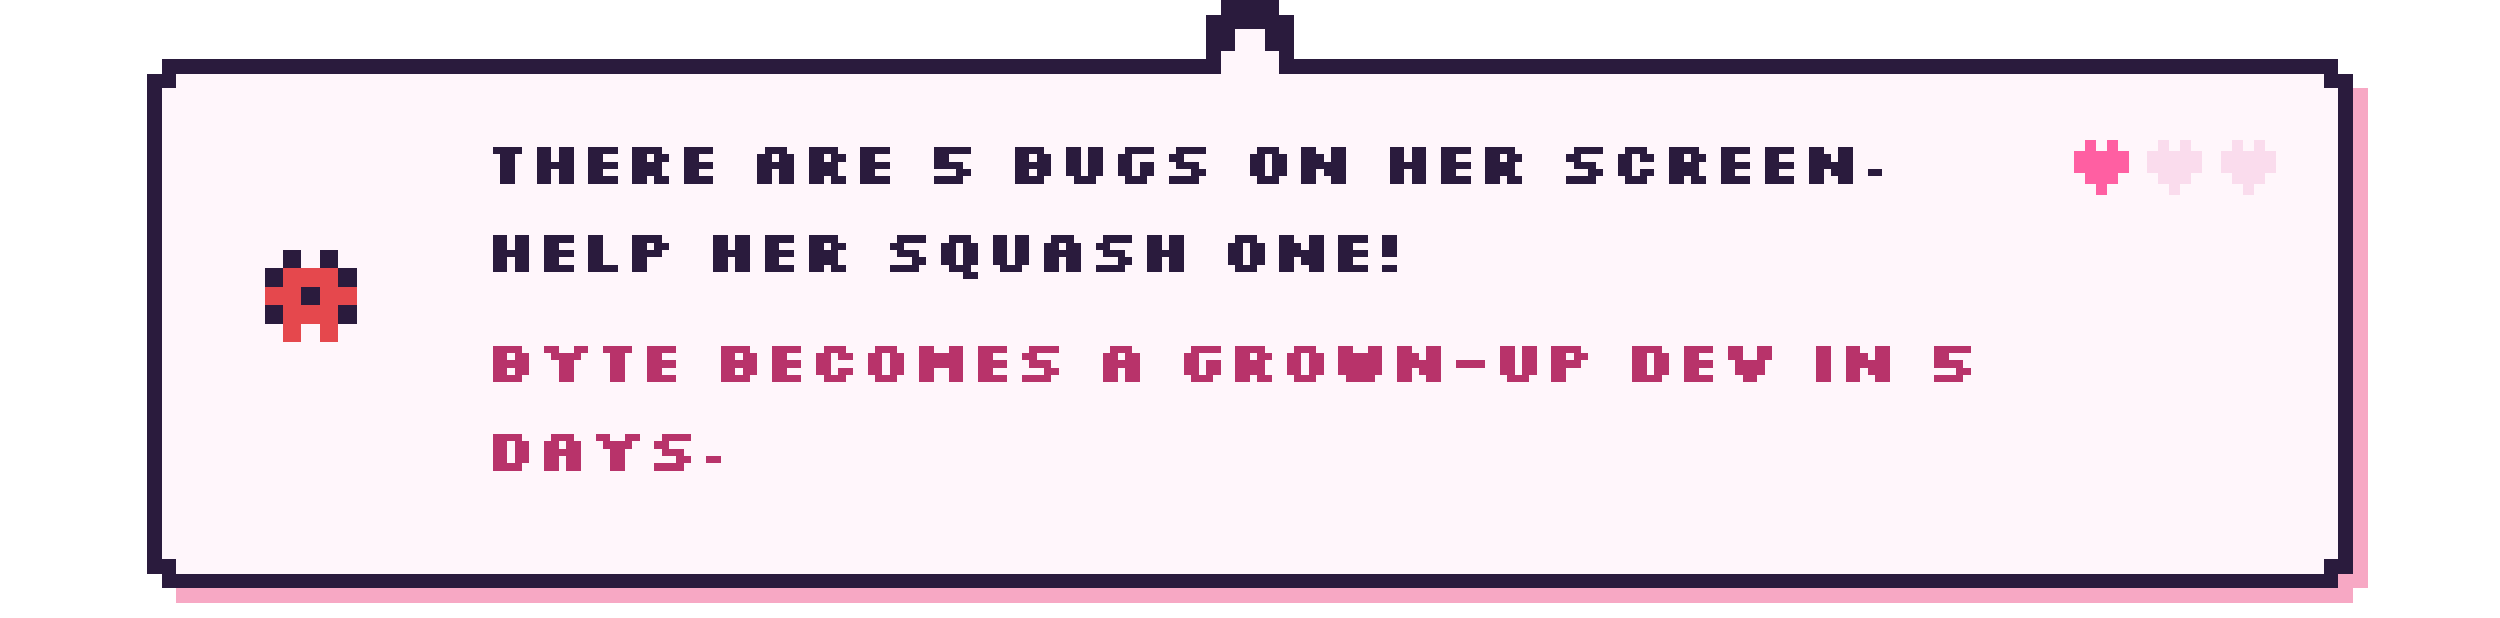
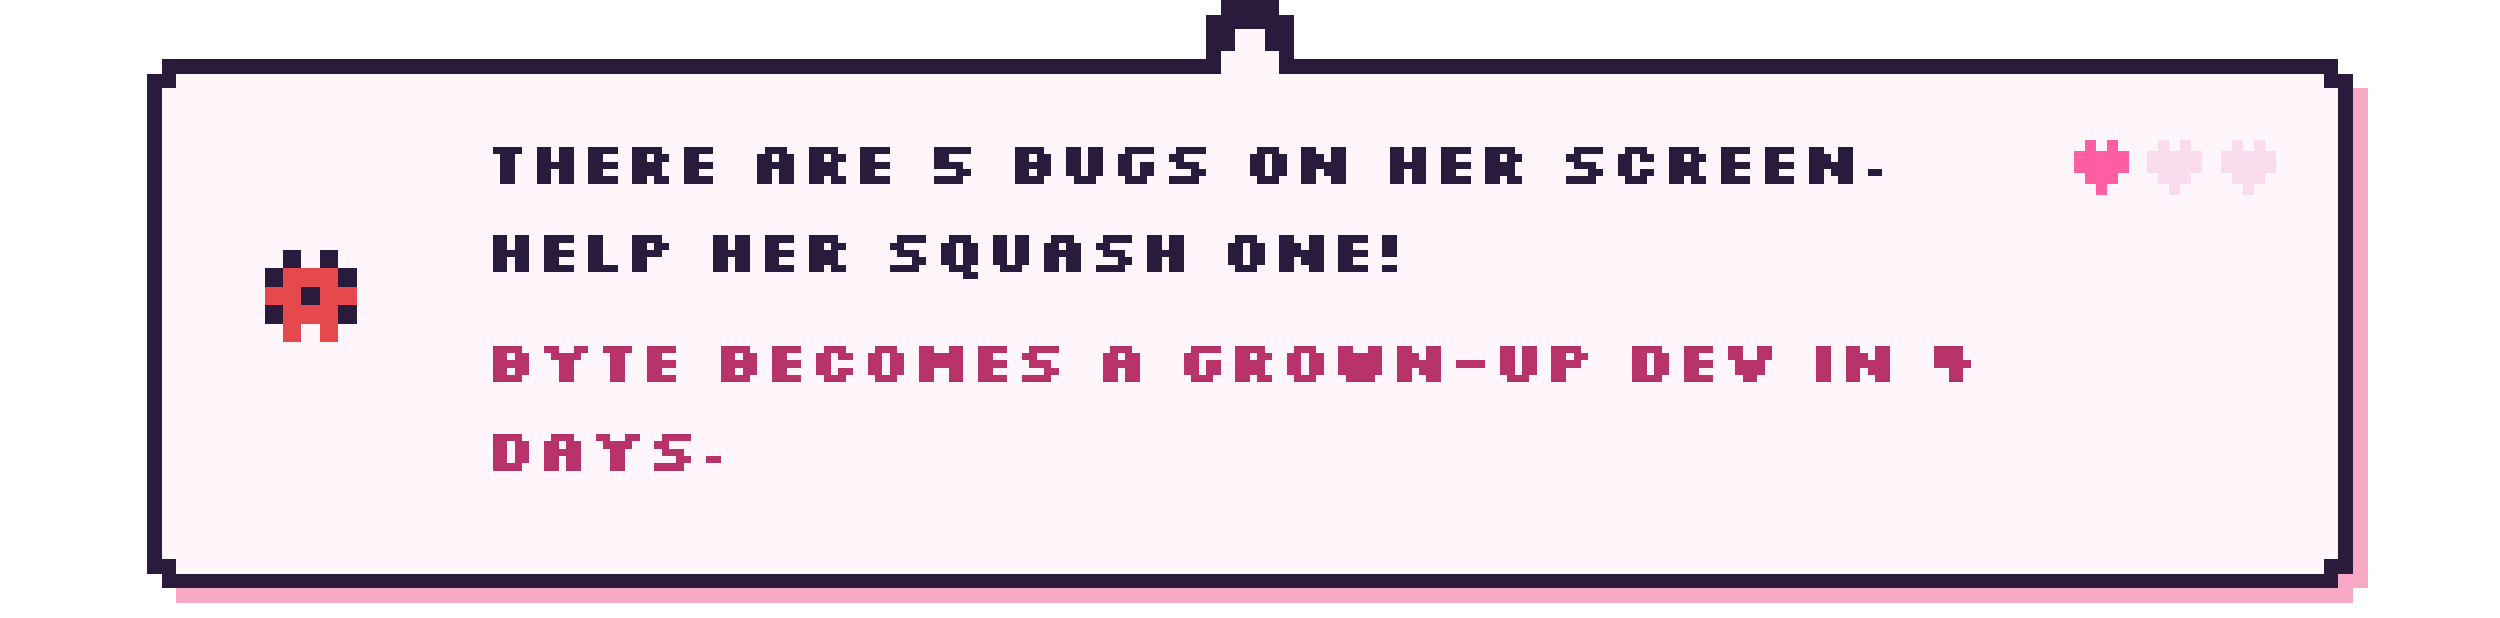
- <svg xmlns="http://www.w3.org/2000/svg" viewBox="0 0 680 168" width="680" height="168" shape-rendering="crispEdges" role="img" aria-label="There are 5 bugs on her screen. Help her squash one! Byte becomes a grown-up dev in 5 days.">
+ <svg xmlns="http://www.w3.org/2000/svg" viewBox="0 0 680 168" width="680" height="168" shape-rendering="crispEdges" role="img" aria-label="There are 5 bugs on her screen. Help her squash one! Byte becomes a grown-up dev in 4 days.">
  <style>image{image-rendering:pixelated}.soft{image-rendering:auto}@keyframes k2{0%,49.9%{opacity:1}50%,100%{opacity:0}}@keyframes k3{0%,33.2%{opacity:1}33.3%,100%{opacity:0}}.fr{opacity:0}@keyframes tw{0%,59%{opacity:1}60%,100%{opacity:.15}}.tw{animation:tw 1.6s steps(1) infinite}.tw2{animation-delay:.8s}@keyframes bob{0%,49%{transform:translateY(0)}50%,100%{transform:translateY(-4px)}}.bob{animation:bob 1s steps(1) infinite}@keyframes w{0%,49%{transform:translateX(0)}50%,100%{transform:translateX(3px)}}.walk{animation:w .7s steps(1) infinite}@media (prefers-reduced-motion:reduce){*{animation:none!important}.fr{opacity:0}.fr0{opacity:1}}</style>
  <rect x="48.0" y="20" width="592" height="144" fill="#f7a8c4" />
  <rect x="44.0" y="24" width="600" height="136" fill="#f7a8c4" />
  <rect x="44.0" y="16" width="592" height="144" fill="#2a1b3d" />
  <rect x="40.0" y="20" width="600" height="136" fill="#2a1b3d" />
  <rect x="48.0" y="20" width="584" height="136" fill="#fff6fb" />
  <rect x="44.0" y="24" width="592" height="128" fill="#fff6fb" />
  <rect x="328.0" y="4" width="24" height="16" fill="#2a1b3d" />
  <rect x="332.0" y="0" width="16" height="8" fill="#2a1b3d" />
  <rect x="336.0" y="8" width="8" height="16" fill="#fff6fb" />
  <rect x="332.0" y="14" width="16" height="10" fill="#fff6fb" />
  <g transform="translate(70.0 66.0)">
    <g class="bob">
      <g>
        <rect x="7" y="2" width="5" height="5" fill="#2a1b3d" />
        <rect x="17" y="2" width="5" height="5" fill="#2a1b3d" />
        <rect x="2" y="7" width="5" height="5" fill="#2a1b3d" />
        <rect x="7" y="7" width="5" height="5" fill="#e5484d" />
        <rect x="12" y="7" width="5" height="5" fill="#e5484d" />
        <rect x="17" y="7" width="5" height="5" fill="#e5484d" />
        <rect x="22" y="7" width="5" height="5" fill="#2a1b3d" />
        <rect x="2" y="12" width="5" height="5" fill="#e5484d" />
        <rect x="7" y="12" width="5" height="5" fill="#e5484d" />
        <rect x="12" y="12" width="5" height="5" fill="#2a1b3d" />
        <rect x="17" y="12" width="5" height="5" fill="#e5484d" />
        <rect x="22" y="12" width="5" height="5" fill="#e5484d" />
        <rect x="2" y="17" width="5" height="5" fill="#2a1b3d" />
        <rect x="7" y="17" width="5" height="5" fill="#e5484d" />
        <rect x="12" y="17" width="5" height="5" fill="#e5484d" />
        <rect x="17" y="17" width="5" height="5" fill="#e5484d" />
        <rect x="22" y="17" width="5" height="5" fill="#2a1b3d" />
        <rect x="7" y="22" width="5" height="5" fill="#e5484d" />
        <rect x="17" y="22" width="5" height="5" fill="#e5484d" />
      </g>
    </g>
  </g>
  <path d="M134 40h8v2h-8zM136 42h4v2h-4zM136 44h4v2h-4zM136 46h4v2h-4zM136 48h4v2h-4zM146 40h4v2h-4zM152 40h4v2h-4zM146 42h4v2h-4zM152 42h4v2h-4zM146 44h10v2h-10zM146 46h4v2h-4zM152 46h4v2h-4zM146 48h4v2h-4zM152 48h4v2h-4zM160 40h8v2h-8zM160 42h4v2h-4zM160 44h8v2h-8zM160 46h4v2h-4zM160 48h8v2h-8zM172 40h8v2h-8zM172 42h4v2h-4zM178 42h4v2h-4zM172 44h8v2h-8zM172 46h8v2h-8zM172 48h4v2h-4zM178 48h4v2h-4zM186 40h8v2h-8zM186 42h4v2h-4zM186 44h8v2h-8zM186 46h4v2h-4zM186 48h8v2h-8zM208 40h6v2h-6zM206 42h4v2h-4zM212 42h4v2h-4zM206 44h10v2h-10zM206 46h4v2h-4zM212 46h4v2h-4zM206 48h4v2h-4zM212 48h4v2h-4zM220 40h8v2h-8zM220 42h4v2h-4zM226 42h4v2h-4zM220 44h8v2h-8zM220 46h8v2h-8zM220 48h4v2h-4zM226 48h4v2h-4zM234 40h8v2h-8zM234 42h4v2h-4zM234 44h8v2h-8zM234 46h4v2h-4zM234 48h8v2h-8zM254 40h10v2h-10zM254 42h4v2h-4zM254 44h8v2h-8zM260 46h4v2h-4zM254 48h8v2h-8zM276 40h8v2h-8zM276 42h4v2h-4zM282 42h4v2h-4zM276 44h10v2h-10zM276 46h4v2h-4zM282 46h4v2h-4zM276 48h8v2h-8zM290 40h4v2h-4zM296 40h4v2h-4zM290 42h4v2h-4zM296 42h4v2h-4zM290 44h4v2h-4zM296 44h4v2h-4zM290 46h4v2h-4zM296 46h4v2h-4zM292 48h6v2h-6zM306 40h8v2h-8zM304 42h4v2h-4zM304 44h4v2h-4zM310 44h4v2h-4zM304 46h4v2h-4zM310 46h4v2h-4zM306 48h6v2h-6zM320 40h8v2h-8zM318 42h4v2h-4zM320 44h6v2h-6zM324 46h4v2h-4zM318 48h8v2h-8zM342 40h6v2h-6zM340 42h4v2h-4zM346 42h4v2h-4zM340 44h4v2h-4zM346 44h4v2h-4zM340 46h4v2h-4zM346 46h4v2h-4zM342 48h6v2h-6zM354 40h4v2h-4zM362 40h4v2h-4zM354 42h6v2h-6zM362 42h4v2h-4zM354 44h12v2h-12zM354 46h4v2h-4zM360 46h6v2h-6zM354 48h4v2h-4zM362 48h4v2h-4zM378 40h4v2h-4zM384 40h4v2h-4zM378 42h4v2h-4zM384 42h4v2h-4zM378 44h10v2h-10zM378 46h4v2h-4zM384 46h4v2h-4zM378 48h4v2h-4zM384 48h4v2h-4zM392 40h8v2h-8zM392 42h4v2h-4zM392 44h8v2h-8zM392 46h4v2h-4zM392 48h8v2h-8zM404 40h8v2h-8zM404 42h4v2h-4zM410 42h4v2h-4zM404 44h8v2h-8zM404 46h8v2h-8zM404 48h4v2h-4zM410 48h4v2h-4zM428 40h8v2h-8zM426 42h4v2h-4zM428 44h6v2h-6zM432 46h4v2h-4zM426 48h8v2h-8zM442 40h6v2h-6zM440 42h4v2h-4zM446 42h4v2h-4zM440 44h4v2h-4zM440 46h4v2h-4zM446 46h4v2h-4zM442 48h6v2h-6zM454 40h8v2h-8zM454 42h4v2h-4zM460 42h4v2h-4zM454 44h8v2h-8zM454 46h8v2h-8zM454 48h4v2h-4zM460 48h4v2h-4zM468 40h8v2h-8zM468 42h4v2h-4zM468 44h8v2h-8zM468 46h4v2h-4zM468 48h8v2h-8zM480 40h8v2h-8zM480 42h4v2h-4zM480 44h8v2h-8zM480 46h4v2h-4zM480 48h8v2h-8zM492 40h4v2h-4zM500 40h4v2h-4zM492 42h6v2h-6zM500 42h4v2h-4zM492 44h12v2h-12zM492 46h4v2h-4zM498 46h6v2h-6zM492 48h4v2h-4zM500 48h4v2h-4zM508 46h4v2h-4z" fill="#2a1b3d" />
  <path d="M134 64h4v2h-4zM140 64h4v2h-4zM134 66h4v2h-4zM140 66h4v2h-4zM134 68h10v2h-10zM134 70h4v2h-4zM140 70h4v2h-4zM134 72h4v2h-4zM140 72h4v2h-4zM148 64h8v2h-8zM148 66h4v2h-4zM148 68h8v2h-8zM148 70h4v2h-4zM148 72h8v2h-8zM160 64h4v2h-4zM160 66h4v2h-4zM160 68h4v2h-4zM160 70h4v2h-4zM160 72h8v2h-8zM172 64h8v2h-8zM172 66h4v2h-4zM178 66h4v2h-4zM172 68h8v2h-8zM172 70h4v2h-4zM172 72h4v2h-4zM194 64h4v2h-4zM200 64h4v2h-4zM194 66h4v2h-4zM200 66h4v2h-4zM194 68h10v2h-10zM194 70h4v2h-4zM200 70h4v2h-4zM194 72h4v2h-4zM200 72h4v2h-4zM208 64h8v2h-8zM208 66h4v2h-4zM208 68h8v2h-8zM208 70h4v2h-4zM208 72h8v2h-8zM220 64h8v2h-8zM220 66h4v2h-4zM226 66h4v2h-4zM220 68h8v2h-8zM220 70h8v2h-8zM220 72h4v2h-4zM226 72h4v2h-4zM244 64h8v2h-8zM242 66h4v2h-4zM244 68h6v2h-6zM248 70h4v2h-4zM242 72h8v2h-8zM258 64h6v2h-6zM256 66h4v2h-4zM262 66h4v2h-4zM256 68h4v2h-4zM262 68h4v2h-4zM256 70h4v2h-4zM262 70h4v2h-4zM258 72h6v2h-6zM262 74h4v2h-4zM270 64h4v2h-4zM276 64h4v2h-4zM270 66h4v2h-4zM276 66h4v2h-4zM270 68h4v2h-4zM276 68h4v2h-4zM270 70h4v2h-4zM276 70h4v2h-4zM272 72h6v2h-6zM286 64h6v2h-6zM284 66h4v2h-4zM290 66h4v2h-4zM284 68h10v2h-10zM284 70h4v2h-4zM290 70h4v2h-4zM284 72h4v2h-4zM290 72h4v2h-4zM300 64h8v2h-8zM298 66h4v2h-4zM300 68h6v2h-6zM304 70h4v2h-4zM298 72h8v2h-8zM312 64h4v2h-4zM318 64h4v2h-4zM312 66h4v2h-4zM318 66h4v2h-4zM312 68h10v2h-10zM312 70h4v2h-4zM318 70h4v2h-4zM312 72h4v2h-4zM318 72h4v2h-4zM336 64h6v2h-6zM334 66h4v2h-4zM340 66h4v2h-4zM334 68h4v2h-4zM340 68h4v2h-4zM334 70h4v2h-4zM340 70h4v2h-4zM336 72h6v2h-6zM348 64h4v2h-4zM356 64h4v2h-4zM348 66h6v2h-6zM356 66h4v2h-4zM348 68h12v2h-12zM348 70h4v2h-4zM354 70h6v2h-6zM348 72h4v2h-4zM356 72h4v2h-4zM364 64h8v2h-8zM364 66h4v2h-4zM364 68h8v2h-8zM364 70h4v2h-4zM364 72h8v2h-8zM376 64h4v2h-4zM376 66h4v2h-4zM376 68h4v2h-4zM376 72h4v2h-4z" fill="#2a1b3d" />
-   <path d="M134 94h8v2h-8zM134 96h4v2h-4zM140 96h4v2h-4zM134 98h10v2h-10zM134 100h4v2h-4zM140 100h4v2h-4zM134 102h8v2h-8zM148 94h4v2h-4zM156 94h4v2h-4zM150 96h8v2h-8zM152 98h4v2h-4zM152 100h4v2h-4zM152 102h4v2h-4zM164 94h8v2h-8zM166 96h4v2h-4zM166 98h4v2h-4zM166 100h4v2h-4zM166 102h4v2h-4zM176 94h8v2h-8zM176 96h4v2h-4zM176 98h8v2h-8zM176 100h4v2h-4zM176 102h8v2h-8zM196 94h8v2h-8zM196 96h4v2h-4zM202 96h4v2h-4zM196 98h10v2h-10zM196 100h4v2h-4zM202 100h4v2h-4zM196 102h8v2h-8zM210 94h8v2h-8zM210 96h4v2h-4zM210 98h8v2h-8zM210 100h4v2h-4zM210 102h8v2h-8zM224 94h6v2h-6zM222 96h4v2h-4zM228 96h4v2h-4zM222 98h4v2h-4zM222 100h4v2h-4zM228 100h4v2h-4zM224 102h6v2h-6zM238 94h6v2h-6zM236 96h4v2h-4zM242 96h4v2h-4zM236 98h4v2h-4zM242 98h4v2h-4zM236 100h4v2h-4zM242 100h4v2h-4zM238 102h6v2h-6zM250 94h4v2h-4zM258 94h4v2h-4zM250 96h12v2h-12zM250 98h12v2h-12zM250 100h4v2h-4zM258 100h4v2h-4zM250 102h4v2h-4zM258 102h4v2h-4zM266 94h8v2h-8zM266 96h4v2h-4zM266 98h8v2h-8zM266 100h4v2h-4zM266 102h8v2h-8zM280 94h8v2h-8zM278 96h4v2h-4zM280 98h6v2h-6zM284 100h4v2h-4zM278 102h8v2h-8zM302 94h6v2h-6zM300 96h4v2h-4zM306 96h4v2h-4zM300 98h10v2h-10zM300 100h4v2h-4zM306 100h4v2h-4zM300 102h4v2h-4zM306 102h4v2h-4zM324 94h8v2h-8zM322 96h4v2h-4zM322 98h4v2h-4zM328 98h4v2h-4zM322 100h4v2h-4zM328 100h4v2h-4zM324 102h6v2h-6zM336 94h8v2h-8zM336 96h4v2h-4zM342 96h4v2h-4zM336 98h8v2h-8zM336 100h8v2h-8zM336 102h4v2h-4zM342 102h4v2h-4zM352 94h6v2h-6zM350 96h4v2h-4zM356 96h4v2h-4zM350 98h4v2h-4zM356 98h4v2h-4zM350 100h4v2h-4zM356 100h4v2h-4zM352 102h6v2h-6zM364 94h4v2h-4zM372 94h4v2h-4zM364 96h12v2h-12zM364 98h12v2h-12zM364 100h12v2h-12zM366 102h8v2h-8zM380 94h4v2h-4zM388 94h4v2h-4zM380 96h6v2h-6zM388 96h4v2h-4zM380 98h12v2h-12zM380 100h4v2h-4zM386 100h6v2h-6zM380 102h4v2h-4zM388 102h4v2h-4zM396 98h8v2h-8zM408 94h4v2h-4zM414 94h4v2h-4zM408 96h4v2h-4zM414 96h4v2h-4zM408 98h4v2h-4zM414 98h4v2h-4zM408 100h4v2h-4zM414 100h4v2h-4zM410 102h6v2h-6zM422 94h8v2h-8zM422 96h4v2h-4zM428 96h4v2h-4zM422 98h8v2h-8zM422 100h4v2h-4zM422 102h4v2h-4zM444 94h8v2h-8zM444 96h4v2h-4zM450 96h4v2h-4zM444 98h4v2h-4zM450 98h4v2h-4zM444 100h4v2h-4zM450 100h4v2h-4zM444 102h8v2h-8zM458 94h8v2h-8zM458 96h4v2h-4zM458 98h8v2h-8zM458 100h4v2h-4zM458 102h8v2h-8zM470 94h4v2h-4zM478 94h4v2h-4zM470 96h4v2h-4zM478 96h4v2h-4zM472 98h8v2h-8zM472 100h8v2h-8zM474 102h4v2h-4zM494 94h4v2h-4zM494 96h4v2h-4zM494 98h4v2h-4zM494 100h4v2h-4zM494 102h4v2h-4zM502 94h4v2h-4zM510 94h4v2h-4zM502 96h6v2h-6zM510 96h4v2h-4zM502 98h12v2h-12zM502 100h4v2h-4zM508 100h6v2h-6zM502 102h4v2h-4zM510 102h4v2h-4zM526 94h10v2h-10zM526 96h4v2h-4zM526 98h8v2h-8zM532 100h4v2h-4zM526 102h8v2h-8z" fill="#b8336a" />
+   <path d="M134 94h8v2h-8zM134 96h4v2h-4zM140 96h4v2h-4zM134 98h10v2h-10zM134 100h4v2h-4zM140 100h4v2h-4zM134 102h8v2h-8zM148 94h4v2h-4zM156 94h4v2h-4zM150 96h8v2h-8zM152 98h4v2h-4zM152 100h4v2h-4zM152 102h4v2h-4zM164 94h8v2h-8zM166 96h4v2h-4zM166 98h4v2h-4zM166 100h4v2h-4zM166 102h4v2h-4zM176 94h8v2h-8zM176 96h4v2h-4zM176 98h8v2h-8zM176 100h4v2h-4zM176 102h8v2h-8zM196 94h8v2h-8zM196 96h4v2h-4zM202 96h4v2h-4zM196 98h10v2h-10zM196 100h4v2h-4zM202 100h4v2h-4zM196 102h8v2h-8zM210 94h8v2h-8zM210 96h4v2h-4zM210 98h8v2h-8zM210 100h4v2h-4zM210 102h8v2h-8zM224 94h6v2h-6zM222 96h4v2h-4zM228 96h4v2h-4zM222 98h4v2h-4zM222 100h4v2h-4zM228 100h4v2h-4zM224 102h6v2h-6zM238 94h6v2h-6zM236 96h4v2h-4zM242 96h4v2h-4zM236 98h4v2h-4zM242 98h4v2h-4zM236 100h4v2h-4zM242 100h4v2h-4zM238 102h6v2h-6zM250 94h4v2h-4zM258 94h4v2h-4zM250 96h12v2h-12zM250 98h12v2h-12zM250 100h4v2h-4zM258 100h4v2h-4zM250 102h4v2h-4zM258 102h4v2h-4zM266 94h8v2h-8zM266 96h4v2h-4zM266 98h8v2h-8zM266 100h4v2h-4zM266 102h8v2h-8zM280 94h8v2h-8zM278 96h4v2h-4zM280 98h6v2h-6zM284 100h4v2h-4zM278 102h8v2h-8zM302 94h6v2h-6zM300 96h4v2h-4zM306 96h4v2h-4zM300 98h10v2h-10zM300 100h4v2h-4zM306 100h4v2h-4zM300 102h4v2h-4zM306 102h4v2h-4zM324 94h8v2h-8zM322 96h4v2h-4zM322 98h4v2h-4zM328 98h4v2h-4zM322 100h4v2h-4zM328 100h4v2h-4zM324 102h6v2h-6zM336 94h8v2h-8zM336 96h4v2h-4zM342 96h4v2h-4zM336 98h8v2h-8zM336 100h8v2h-8zM336 102h4v2h-4zM342 102h4v2h-4zM352 94h6v2h-6zM350 96h4v2h-4zM356 96h4v2h-4zM350 98h4v2h-4zM356 98h4v2h-4zM350 100h4v2h-4zM356 100h4v2h-4zM352 102h6v2h-6zM364 94h4v2h-4zM372 94h4v2h-4zM364 96h12v2h-12zM364 98h12v2h-12zM364 100h12v2h-12zM366 102h8v2h-8zM380 94h4v2h-4zM388 94h4v2h-4zM380 96h6v2h-6zM388 96h4v2h-4zM380 98h12v2h-12zM380 100h4v2h-4zM386 100h6v2h-6zM380 102h4v2h-4zM388 102h4v2h-4zM396 98h8v2h-8zM408 94h4v2h-4zM414 94h4v2h-4zM408 96h4v2h-4zM414 96h4v2h-4zM408 98h4v2h-4zM414 98h4v2h-4zM408 100h4v2h-4zM414 100h4v2h-4zM410 102h6v2h-6zM422 94h8v2h-8zM422 96h4v2h-4zM428 96h4v2h-4zM422 98h8v2h-8zM422 100h4v2h-4zM422 102h4v2h-4zM444 94h8v2h-8zM444 96h4v2h-4zM450 96h4v2h-4zM444 98h4v2h-4zM450 98h4v2h-4zM444 100h4v2h-4zM450 100h4v2h-4zM444 102h8v2h-8zM458 94h8v2h-8zM458 96h4v2h-4zM458 98h8v2h-8zM458 100h4v2h-4zM458 102h8v2h-8zM470 94h4v2h-4zM478 94h4v2h-4zM470 96h4v2h-4zM478 96h4v2h-4zM472 98h8v2h-8zM472 100h8v2h-8zM474 102h4v2h-4zM494 94h4v2h-4zM494 96h4v2h-4zM494 98h4v2h-4zM494 100h4v2h-4zM494 102h4v2h-4zM502 94h4v2h-4zM510 94h4v2h-4zM502 96h6v2h-6zM510 96h4v2h-4zM502 98h12v2h-12zM502 100h4v2h-4zM508 100h6v2h-6zM502 102h4v2h-4zM510 102h4v2h-4zM526 94h8v2h-8zM526 96h8v2h-8zM526 98h10v2h-10zM530 100h4v2h-4zM530 102h4v2h-4z" fill="#b8336a" />
  <path d="M134 118h8v2h-8zM134 120h4v2h-4zM140 120h4v2h-4zM134 122h4v2h-4zM140 122h4v2h-4zM134 124h4v2h-4zM140 124h4v2h-4zM134 126h8v2h-8zM150 118h6v2h-6zM148 120h4v2h-4zM154 120h4v2h-4zM148 122h10v2h-10zM148 124h4v2h-4zM154 124h4v2h-4zM148 126h4v2h-4zM154 126h4v2h-4zM162 118h4v2h-4zM170 118h4v2h-4zM164 120h8v2h-8zM166 122h4v2h-4zM166 124h4v2h-4zM166 126h4v2h-4zM180 118h8v2h-8zM178 120h4v2h-4zM180 122h6v2h-6zM184 124h4v2h-4zM178 126h8v2h-8zM192 124h4v2h-4z" fill="#b8336a" />
  <g>
    <rect x="567.0" y="38" width="3" height="3" fill="#ff5fa2" />
    <rect x="573.0" y="38" width="3" height="3" fill="#ff5fa2" />
    <rect x="564.0" y="41" width="3" height="3" fill="#ff5fa2" />
    <rect x="567.0" y="41" width="3" height="3" fill="#ff5fa2" />
    <rect x="570.0" y="41" width="3" height="3" fill="#ff5fa2" />
    <rect x="573.0" y="41" width="3" height="3" fill="#ff5fa2" />
    <rect x="576.0" y="41" width="3" height="3" fill="#ff5fa2" />
    <rect x="564.0" y="44" width="3" height="3" fill="#ff5fa2" />
    <rect x="567.0" y="44" width="3" height="3" fill="#ff5fa2" />
    <rect x="570.0" y="44" width="3" height="3" fill="#ff5fa2" />
    <rect x="573.0" y="44" width="3" height="3" fill="#ff5fa2" />
    <rect x="576.0" y="44" width="3" height="3" fill="#ff5fa2" />
    <rect x="567.0" y="47" width="3" height="3" fill="#ff5fa2" />
    <rect x="570.0" y="47" width="3" height="3" fill="#ff5fa2" />
    <rect x="573.0" y="47" width="3" height="3" fill="#ff5fa2" />
    <rect x="570.0" y="50" width="3" height="3" fill="#ff5fa2" />
  </g>
  <g>
    <rect x="587.0" y="38" width="3" height="3" fill="#fadced" />
    <rect x="593.0" y="38" width="3" height="3" fill="#fadced" />
    <rect x="584.0" y="41" width="3" height="3" fill="#fadced" />
    <rect x="587.0" y="41" width="3" height="3" fill="#fadced" />
    <rect x="590.0" y="41" width="3" height="3" fill="#fadced" />
    <rect x="593.0" y="41" width="3" height="3" fill="#fadced" />
    <rect x="596.0" y="41" width="3" height="3" fill="#fadced" />
    <rect x="584.0" y="44" width="3" height="3" fill="#fadced" />
    <rect x="587.0" y="44" width="3" height="3" fill="#fadced" />
    <rect x="590.0" y="44" width="3" height="3" fill="#fadced" />
    <rect x="593.0" y="44" width="3" height="3" fill="#fadced" />
    <rect x="596.0" y="44" width="3" height="3" fill="#fadced" />
    <rect x="587.0" y="47" width="3" height="3" fill="#fadced" />
    <rect x="590.0" y="47" width="3" height="3" fill="#fadced" />
    <rect x="593.0" y="47" width="3" height="3" fill="#fadced" />
    <rect x="590.0" y="50" width="3" height="3" fill="#fadced" />
  </g>
  <g>
    <rect x="607.0" y="38" width="3" height="3" fill="#fadced" />
    <rect x="613.0" y="38" width="3" height="3" fill="#fadced" />
    <rect x="604.0" y="41" width="3" height="3" fill="#fadced" />
    <rect x="607.0" y="41" width="3" height="3" fill="#fadced" />
    <rect x="610.0" y="41" width="3" height="3" fill="#fadced" />
    <rect x="613.0" y="41" width="3" height="3" fill="#fadced" />
    <rect x="616.0" y="41" width="3" height="3" fill="#fadced" />
    <rect x="604.0" y="44" width="3" height="3" fill="#fadced" />
    <rect x="607.0" y="44" width="3" height="3" fill="#fadced" />
    <rect x="610.0" y="44" width="3" height="3" fill="#fadced" />
    <rect x="613.0" y="44" width="3" height="3" fill="#fadced" />
    <rect x="616.0" y="44" width="3" height="3" fill="#fadced" />
    <rect x="607.0" y="47" width="3" height="3" fill="#fadced" />
    <rect x="610.0" y="47" width="3" height="3" fill="#fadced" />
    <rect x="613.0" y="47" width="3" height="3" fill="#fadced" />
    <rect x="610.0" y="50" width="3" height="3" fill="#fadced" />
  </g>
</svg>
